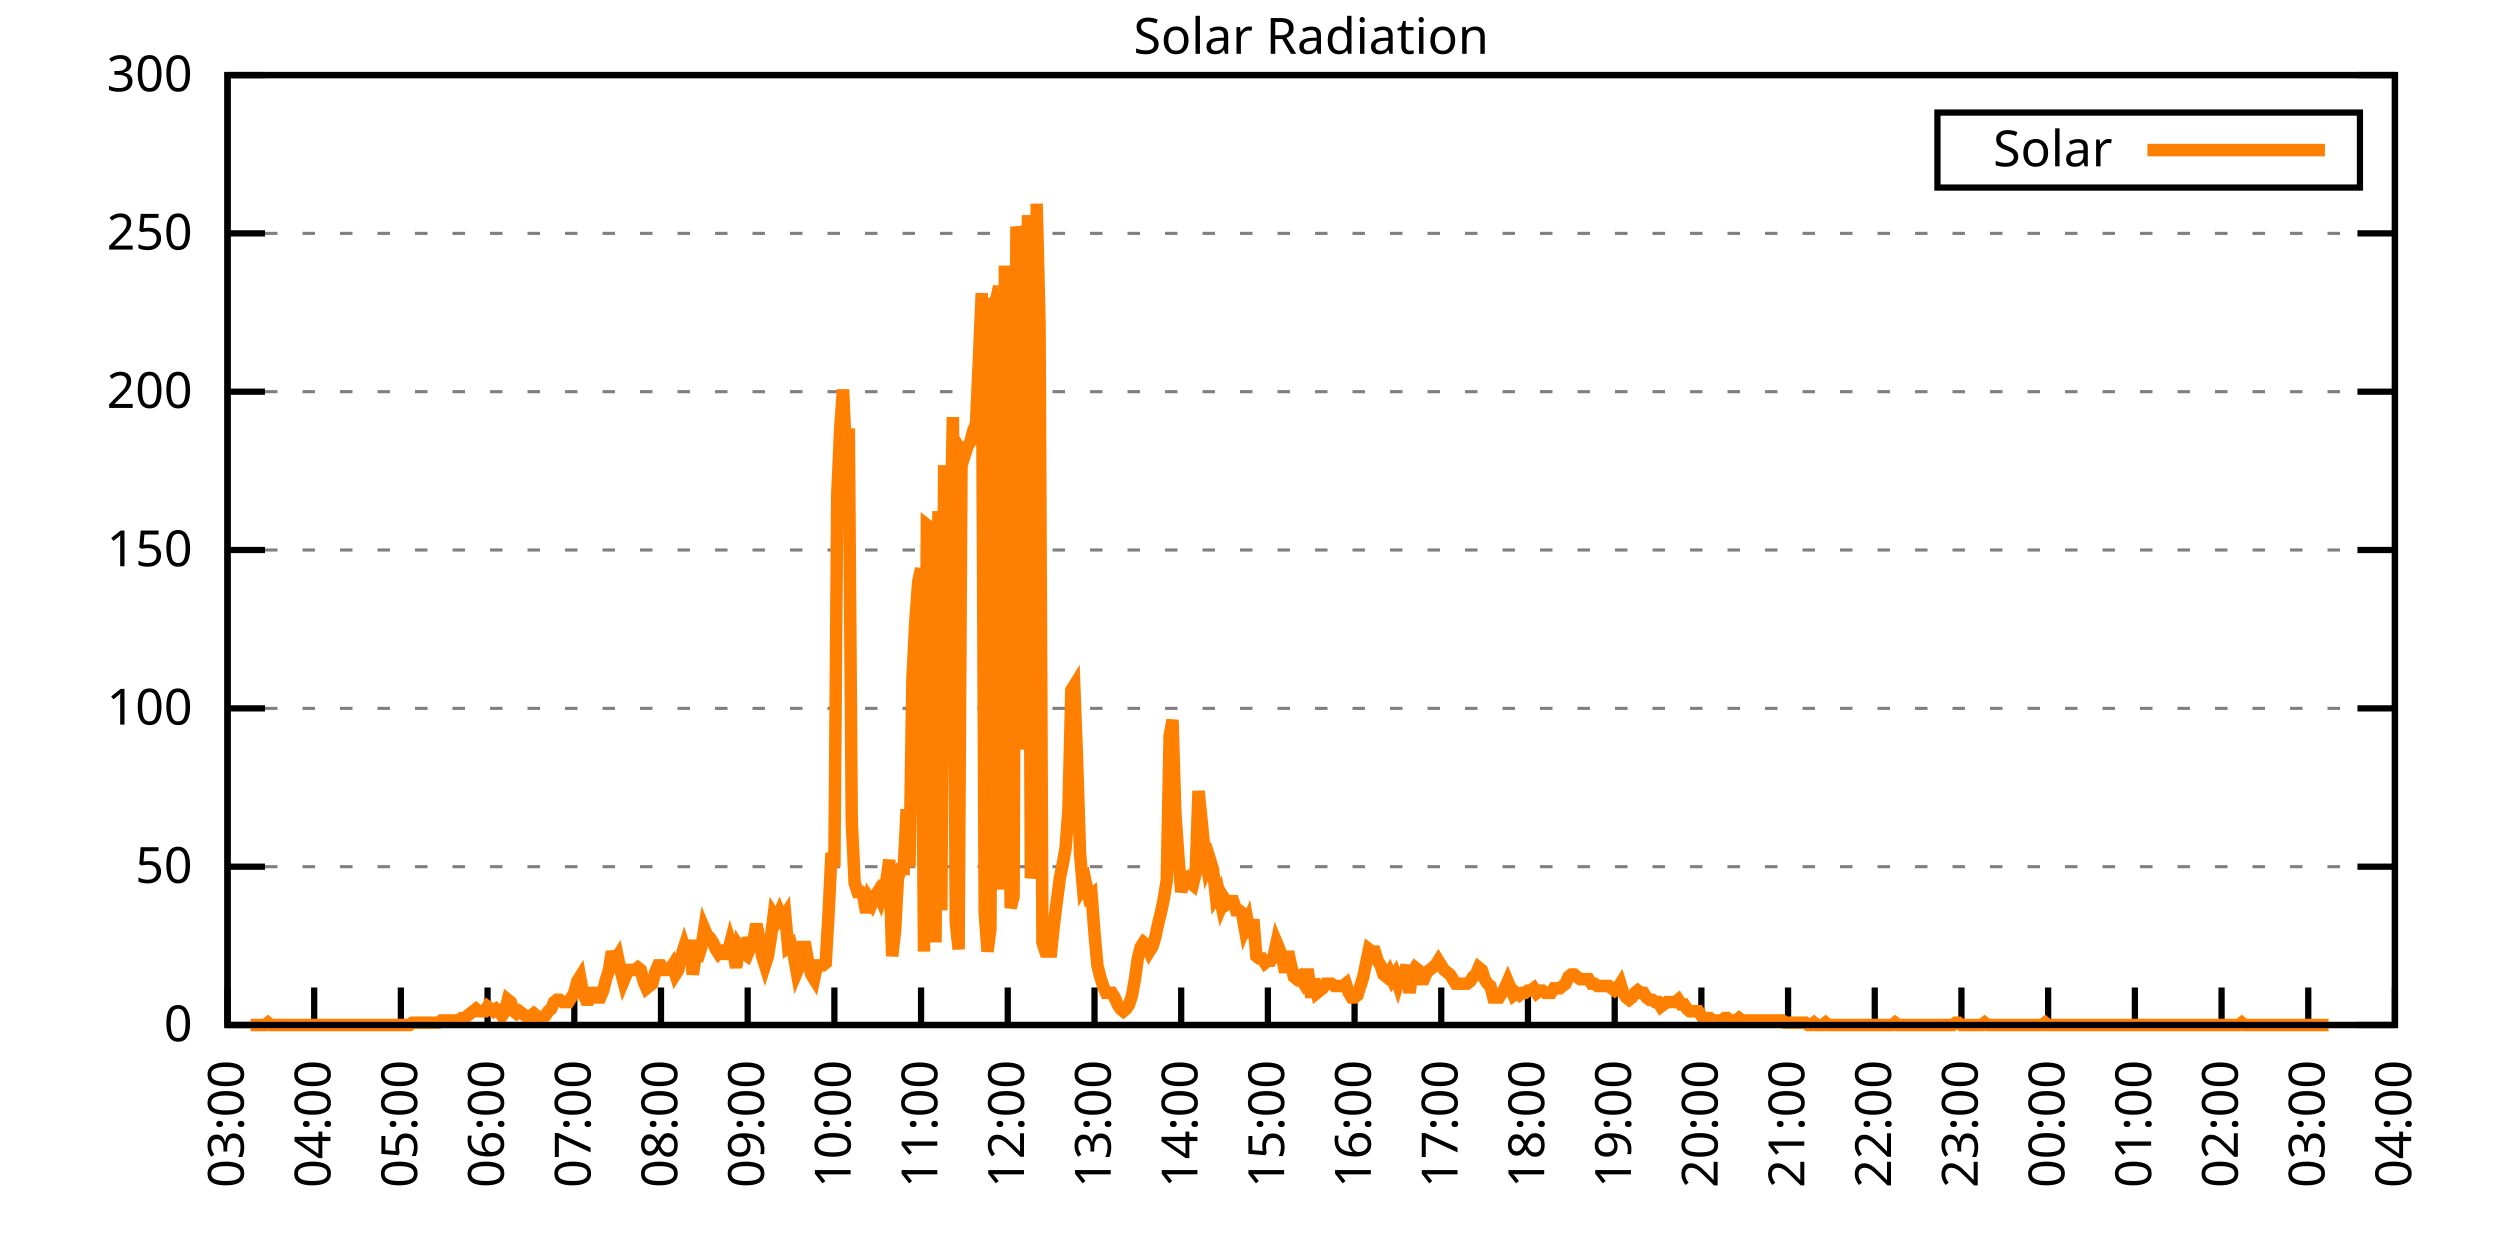
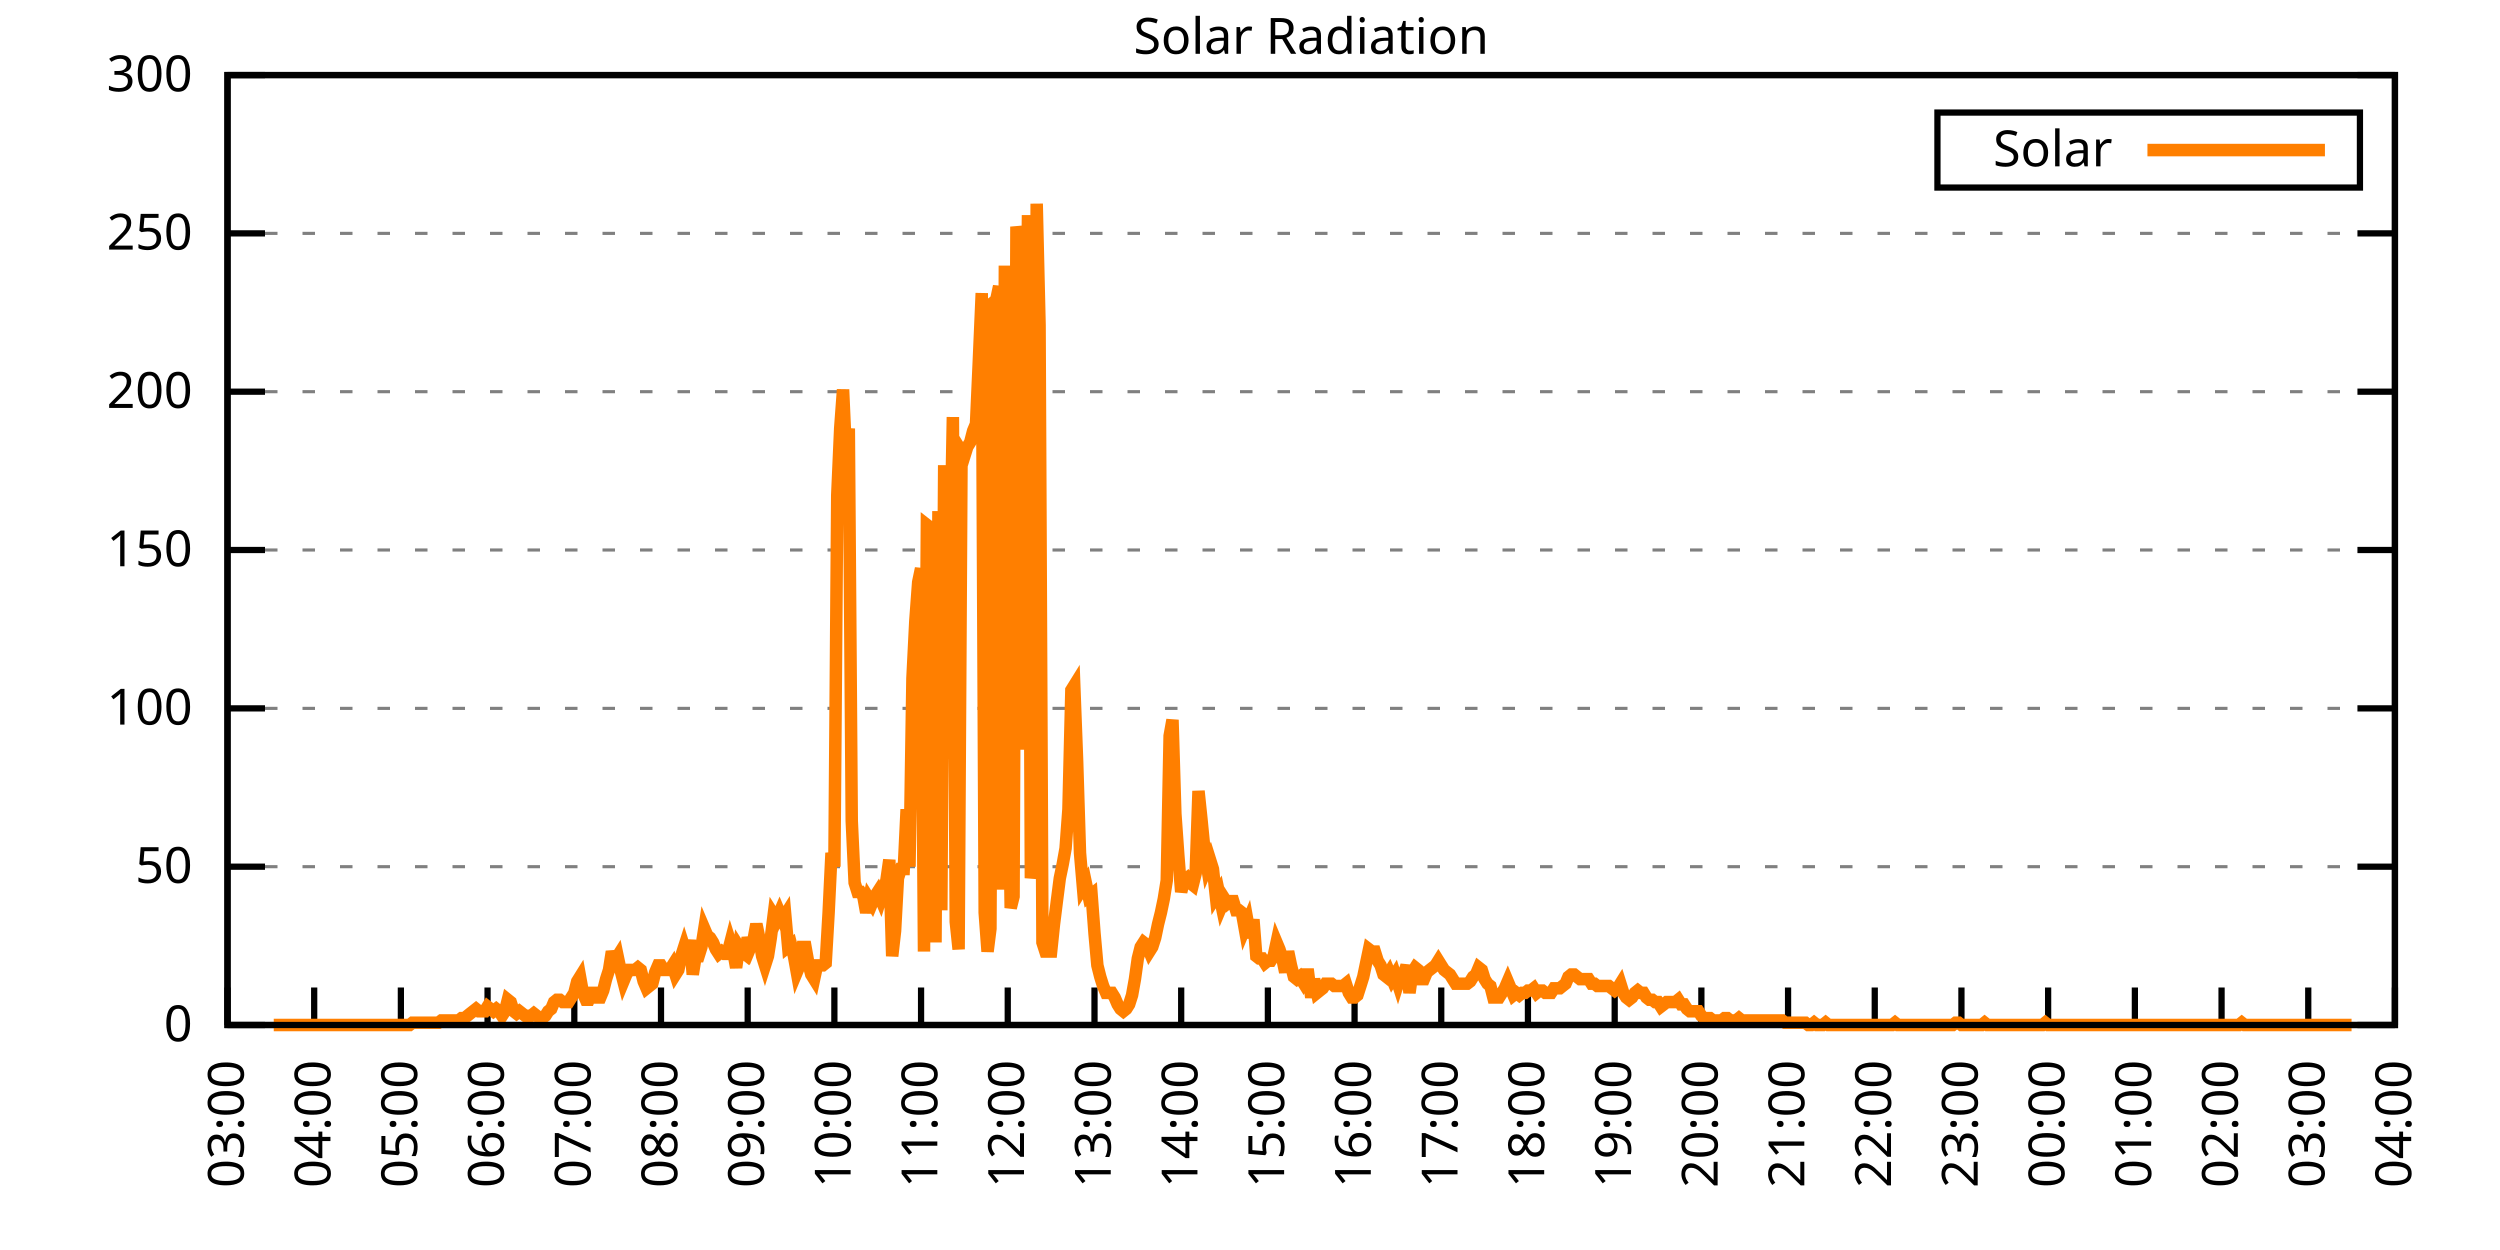
<svg xmlns="http://www.w3.org/2000/svg" xmlns:xlink="http://www.w3.org/1999/xlink" width="400" height="200" viewBox="0 0 400 200">
  <g id="gnuplot_canvas">
    <rect x="0" y="0" width="400" height="200" fill="none" />
    <defs>
      <circle id="gpDot" r="0.5" stroke-width="0.5" stroke="currentColor" />
      <path id="gpPt0" stroke-width="0.333" stroke="currentColor" d="M-1,0 h2 M0,-1 v2" />
      <path id="gpPt1" stroke-width="0.333" stroke="currentColor" d="M-1,-1 L1,1 M1,-1 L-1,1" />
      <path id="gpPt2" stroke-width="0.333" stroke="currentColor" d="M-1,0 L1,0 M0,-1 L0,1 M-1,-1 L1,1 M-1,1 L1,-1" />
      <rect id="gpPt3" stroke-width="0.333" stroke="currentColor" x="-1" y="-1" width="2" height="2" />
      <rect id="gpPt4" stroke-width="0.333" stroke="currentColor" fill="currentColor" x="-1" y="-1" width="2" height="2" />
      <circle id="gpPt5" stroke-width="0.333" stroke="currentColor" cx="0" cy="0" r="1" />
      <use xlink:href="#gpPt5" id="gpPt6" fill="currentColor" stroke="none" />
      <path id="gpPt7" stroke-width="0.333" stroke="currentColor" d="M0,-1.33 L-1.33,0.67 L1.33,0.67 z" />
      <use xlink:href="#gpPt7" id="gpPt8" fill="currentColor" stroke="none" />
      <use xlink:href="#gpPt7" id="gpPt9" stroke="currentColor" transform="rotate(180)" />
      <use xlink:href="#gpPt9" id="gpPt10" fill="currentColor" stroke="none" />
      <use xlink:href="#gpPt3" id="gpPt11" stroke="currentColor" transform="rotate(45)" />
      <use xlink:href="#gpPt11" id="gpPt12" fill="currentColor" stroke="none" />
      <path id="gpPt13" stroke-width="0.333" stroke="currentColor" d="M0,1.330 L1.265,0.411 L0.782,-1.067 L-0.782,-1.076 L-1.265,0.411 z" />
      <use xlink:href="#gpPt13" id="gpPt14" fill="currentColor" stroke="none" />
      <filter id="textbox" filterUnits="objectBoundingBox" x="0" y="0" height="1" width="1">
        <feFlood flood-color="white" flood-opacity="1" result="bgnd" />
        <feComposite in="SourceGraphic" in2="bgnd" operator="atop" />
      </filter>
      <filter id="greybox" filterUnits="objectBoundingBox" x="0" y="0" height="1" width="1">
        <feFlood flood-color="lightgrey" flood-opacity="1" result="grey" />
        <feComposite in="SourceGraphic" in2="grey" operator="atop" />
      </filter>
    </defs>
    <g fill="none" color="white" stroke="currentColor" stroke-width="1.00" stroke-linecap="butt" stroke-linejoin="miter">
</g>
    <g fill="none" color="black" stroke="currentColor" stroke-width="1.00" stroke-linecap="butt" stroke-linejoin="miter">
      <g stroke="none" shape-rendering="crispEdges">
        <polygon fill="rgb(255, 255, 255)" points="36.40,164.00 383.18,164.00 383.18,12.02 36.40,12.02 " />
      </g>
    </g>
    <g fill="none" color="black" stroke="currentColor" stroke-width="1.00" stroke-linecap="butt" stroke-linejoin="miter">
</g>
    <g fill="none" color="black" stroke="black" stroke-width="0.50" stroke-linecap="butt" stroke-linejoin="miter">
</g>
    <g fill="none" color="gray" stroke="currentColor" stroke-width="0.50" stroke-linecap="butt" stroke-linejoin="miter">
      <path stroke="gray" stroke-dasharray="2,4" class="gridline" d="M36.40,164.00 L383.19,164.00  " />
    </g>
    <g fill="none" color="gray" stroke="gray" stroke-width="1.00" stroke-linecap="butt" stroke-linejoin="miter">
</g>
    <g fill="none" color="black" stroke="currentColor" stroke-width="1.00" stroke-linecap="butt" stroke-linejoin="miter">
      <path stroke="black" d="M36.40,164.00 L42.40,164.00 M383.19,164.00 L377.19,164.00  " />
      <g transform="translate(30.80,166.60)" stroke="none" fill="black" font-family="Sans" font-size="8.00" text-anchor="end">
        <text>
          <tspan font-family="Sans"> 0</tspan>
        </text>
      </g>
    </g>
    <g fill="none" color="black" stroke="currentColor" stroke-width="1.00" stroke-linecap="butt" stroke-linejoin="miter">
</g>
    <g fill="none" color="black" stroke="black" stroke-width="0.50" stroke-linecap="butt" stroke-linejoin="miter">
</g>
    <g fill="none" color="gray" stroke="currentColor" stroke-width="0.50" stroke-linecap="butt" stroke-linejoin="miter">
      <path stroke="gray" stroke-dasharray="2,4" class="gridline" d="M36.40,138.67 L383.19,138.67  " />
    </g>
    <g fill="none" color="gray" stroke="gray" stroke-width="1.00" stroke-linecap="butt" stroke-linejoin="miter">
</g>
    <g fill="none" color="black" stroke="currentColor" stroke-width="1.00" stroke-linecap="butt" stroke-linejoin="miter">
      <path stroke="black" d="M36.40,138.67 L42.40,138.67 M383.19,138.67 L377.19,138.67  " />
      <g transform="translate(30.80,141.27)" stroke="none" fill="black" font-family="Sans" font-size="8.00" text-anchor="end">
        <text>
          <tspan font-family="Sans"> 50</tspan>
        </text>
      </g>
    </g>
    <g fill="none" color="black" stroke="currentColor" stroke-width="1.00" stroke-linecap="butt" stroke-linejoin="miter">
</g>
    <g fill="none" color="black" stroke="black" stroke-width="0.50" stroke-linecap="butt" stroke-linejoin="miter">
</g>
    <g fill="none" color="gray" stroke="currentColor" stroke-width="0.50" stroke-linecap="butt" stroke-linejoin="miter">
      <path stroke="gray" stroke-dasharray="2,4" class="gridline" d="M36.40,113.34 L383.19,113.34  " />
    </g>
    <g fill="none" color="gray" stroke="gray" stroke-width="1.00" stroke-linecap="butt" stroke-linejoin="miter">
</g>
    <g fill="none" color="black" stroke="currentColor" stroke-width="1.00" stroke-linecap="butt" stroke-linejoin="miter">
      <path stroke="black" d="M36.40,113.34 L42.40,113.34 M383.19,113.34 L377.19,113.34  " />
      <g transform="translate(30.80,115.94)" stroke="none" fill="black" font-family="Sans" font-size="8.00" text-anchor="end">
        <text>
          <tspan font-family="Sans"> 100</tspan>
        </text>
      </g>
    </g>
    <g fill="none" color="black" stroke="currentColor" stroke-width="1.00" stroke-linecap="butt" stroke-linejoin="miter">
</g>
    <g fill="none" color="black" stroke="black" stroke-width="0.50" stroke-linecap="butt" stroke-linejoin="miter">
</g>
    <g fill="none" color="gray" stroke="currentColor" stroke-width="0.50" stroke-linecap="butt" stroke-linejoin="miter">
      <path stroke="gray" stroke-dasharray="2,4" class="gridline" d="M36.40,88.00 L383.19,88.00  " />
    </g>
    <g fill="none" color="gray" stroke="gray" stroke-width="1.00" stroke-linecap="butt" stroke-linejoin="miter">
</g>
    <g fill="none" color="black" stroke="currentColor" stroke-width="1.00" stroke-linecap="butt" stroke-linejoin="miter">
      <path stroke="black" d="M36.40,88.00 L42.40,88.00 M383.19,88.00 L377.19,88.00  " />
      <g transform="translate(30.80,90.60)" stroke="none" fill="black" font-family="Sans" font-size="8.00" text-anchor="end">
        <text>
          <tspan font-family="Sans"> 150</tspan>
        </text>
      </g>
    </g>
    <g fill="none" color="black" stroke="currentColor" stroke-width="1.00" stroke-linecap="butt" stroke-linejoin="miter">
</g>
    <g fill="none" color="black" stroke="black" stroke-width="0.50" stroke-linecap="butt" stroke-linejoin="miter">
</g>
    <g fill="none" color="gray" stroke="currentColor" stroke-width="0.50" stroke-linecap="butt" stroke-linejoin="miter">
      <path stroke="gray" stroke-dasharray="2,4" class="gridline" d="M36.40,62.67 L383.19,62.67  " />
    </g>
    <g fill="none" color="gray" stroke="gray" stroke-width="1.00" stroke-linecap="butt" stroke-linejoin="miter">
</g>
    <g fill="none" color="black" stroke="currentColor" stroke-width="1.00" stroke-linecap="butt" stroke-linejoin="miter">
      <path stroke="black" d="M36.40,62.67 L42.40,62.67 M383.19,62.67 L377.19,62.67  " />
      <g transform="translate(30.80,65.27)" stroke="none" fill="black" font-family="Sans" font-size="8.00" text-anchor="end">
        <text>
          <tspan font-family="Sans"> 200</tspan>
        </text>
      </g>
    </g>
    <g fill="none" color="black" stroke="currentColor" stroke-width="1.00" stroke-linecap="butt" stroke-linejoin="miter">
</g>
    <g fill="none" color="black" stroke="black" stroke-width="0.50" stroke-linecap="butt" stroke-linejoin="miter">
</g>
    <g fill="none" color="gray" stroke="currentColor" stroke-width="0.50" stroke-linecap="butt" stroke-linejoin="miter">
      <path stroke="gray" stroke-dasharray="2,4" class="gridline" d="M36.40,37.34 L383.19,37.34  " />
    </g>
    <g fill="none" color="gray" stroke="gray" stroke-width="1.00" stroke-linecap="butt" stroke-linejoin="miter">
</g>
    <g fill="none" color="black" stroke="currentColor" stroke-width="1.00" stroke-linecap="butt" stroke-linejoin="miter">
      <path stroke="black" d="M36.40,37.34 L42.40,37.34 M383.19,37.34 L377.19,37.34  " />
      <g transform="translate(30.80,39.94)" stroke="none" fill="black" font-family="Sans" font-size="8.00" text-anchor="end">
        <text>
          <tspan font-family="Sans"> 250</tspan>
        </text>
      </g>
    </g>
    <g fill="none" color="black" stroke="currentColor" stroke-width="1.00" stroke-linecap="butt" stroke-linejoin="miter">
</g>
    <g fill="none" color="black" stroke="black" stroke-width="0.50" stroke-linecap="butt" stroke-linejoin="miter">
</g>
    <g fill="none" color="gray" stroke="currentColor" stroke-width="0.50" stroke-linecap="butt" stroke-linejoin="miter">
      <path stroke="gray" stroke-dasharray="2,4" class="gridline" d="M36.40,12.01 L383.19,12.01  " />
    </g>
    <g fill="none" color="gray" stroke="gray" stroke-width="1.00" stroke-linecap="butt" stroke-linejoin="miter">
</g>
    <g fill="none" color="black" stroke="currentColor" stroke-width="1.00" stroke-linecap="butt" stroke-linejoin="miter">
      <path stroke="black" d="M36.40,12.01 L42.40,12.01 M383.19,12.01 L377.19,12.01  " />
      <g transform="translate(30.80,14.61)" stroke="none" fill="black" font-family="Sans" font-size="8.00" text-anchor="end">
        <text>
          <tspan font-family="Sans"> 300</tspan>
        </text>
      </g>
    </g>
    <g fill="none" color="black" stroke="currentColor" stroke-width="1.00" stroke-linecap="butt" stroke-linejoin="miter">
      <path stroke="black" d="M36.40,164.00 L36.40,158.00  " />
      <g transform="translate(39.00,169.60) rotate(270.00)" stroke="none" fill="black" font-family="Sans" font-size="8.00" text-anchor="end">
        <text>
          <tspan font-family="Sans">03:00</tspan>
        </text>
      </g>
    </g>
    <g fill="none" color="black" stroke="currentColor" stroke-width="1.00" stroke-linecap="butt" stroke-linejoin="miter">
      <path stroke="black" d="M50.27,164.00 L50.27,158.00  " />
      <g transform="translate(52.87,169.60) rotate(270.00)" stroke="none" fill="black" font-family="Sans" font-size="8.00" text-anchor="end">
        <text>
          <tspan font-family="Sans">04:00</tspan>
        </text>
      </g>
    </g>
    <g fill="none" color="black" stroke="currentColor" stroke-width="1.00" stroke-linecap="butt" stroke-linejoin="miter">
      <path stroke="black" d="M64.14,164.00 L64.14,158.00  " />
      <g transform="translate(66.74,169.60) rotate(270.00)" stroke="none" fill="black" font-family="Sans" font-size="8.00" text-anchor="end">
        <text>
          <tspan font-family="Sans">05:00</tspan>
        </text>
      </g>
    </g>
    <g fill="none" color="black" stroke="currentColor" stroke-width="1.00" stroke-linecap="butt" stroke-linejoin="miter">
      <path stroke="black" d="M78.01,164.00 L78.01,158.00  " />
      <g transform="translate(80.61,169.60) rotate(270.00)" stroke="none" fill="black" font-family="Sans" font-size="8.00" text-anchor="end">
        <text>
          <tspan font-family="Sans">06:00</tspan>
        </text>
      </g>
    </g>
    <g fill="none" color="black" stroke="currentColor" stroke-width="1.00" stroke-linecap="butt" stroke-linejoin="miter">
      <path stroke="black" d="M91.89,164.00 L91.89,158.00  " />
      <g transform="translate(94.49,169.60) rotate(270.00)" stroke="none" fill="black" font-family="Sans" font-size="8.00" text-anchor="end">
        <text>
          <tspan font-family="Sans">07:00</tspan>
        </text>
      </g>
    </g>
    <g fill="none" color="black" stroke="currentColor" stroke-width="1.00" stroke-linecap="butt" stroke-linejoin="miter">
      <path stroke="black" d="M105.76,164.00 L105.76,158.00  " />
      <g transform="translate(108.36,169.60) rotate(270.00)" stroke="none" fill="black" font-family="Sans" font-size="8.00" text-anchor="end">
        <text>
          <tspan font-family="Sans">08:00</tspan>
        </text>
      </g>
    </g>
    <g fill="none" color="black" stroke="currentColor" stroke-width="1.00" stroke-linecap="butt" stroke-linejoin="miter">
      <path stroke="black" d="M119.63,164.00 L119.63,158.00  " />
      <g transform="translate(122.23,169.60) rotate(270.00)" stroke="none" fill="black" font-family="Sans" font-size="8.00" text-anchor="end">
        <text>
          <tspan font-family="Sans">09:00</tspan>
        </text>
      </g>
    </g>
    <g fill="none" color="black" stroke="currentColor" stroke-width="1.00" stroke-linecap="butt" stroke-linejoin="miter">
      <path stroke="black" d="M133.50,164.00 L133.50,158.00  " />
      <g transform="translate(136.10,169.60) rotate(270.00)" stroke="none" fill="black" font-family="Sans" font-size="8.00" text-anchor="end">
        <text>
          <tspan font-family="Sans">10:00</tspan>
        </text>
      </g>
    </g>
    <g fill="none" color="black" stroke="currentColor" stroke-width="1.00" stroke-linecap="butt" stroke-linejoin="miter">
      <path stroke="black" d="M147.37,164.00 L147.37,158.00  " />
      <g transform="translate(149.97,169.60) rotate(270.00)" stroke="none" fill="black" font-family="Sans" font-size="8.00" text-anchor="end">
        <text>
          <tspan font-family="Sans">11:00</tspan>
        </text>
      </g>
    </g>
    <g fill="none" color="black" stroke="currentColor" stroke-width="1.00" stroke-linecap="butt" stroke-linejoin="miter">
      <path stroke="black" d="M161.24,164.00 L161.24,158.00  " />
      <g transform="translate(163.84,169.60) rotate(270.00)" stroke="none" fill="black" font-family="Sans" font-size="8.00" text-anchor="end">
        <text>
          <tspan font-family="Sans">12:00</tspan>
        </text>
      </g>
    </g>
    <g fill="none" color="black" stroke="currentColor" stroke-width="1.00" stroke-linecap="butt" stroke-linejoin="miter">
      <path stroke="black" d="M175.12,164.00 L175.12,158.00  " />
      <g transform="translate(177.72,169.60) rotate(270.00)" stroke="none" fill="black" font-family="Sans" font-size="8.00" text-anchor="end">
        <text>
          <tspan font-family="Sans">13:00</tspan>
        </text>
      </g>
    </g>
    <g fill="none" color="black" stroke="currentColor" stroke-width="1.00" stroke-linecap="butt" stroke-linejoin="miter">
      <path stroke="black" d="M188.99,164.00 L188.99,158.00  " />
      <g transform="translate(191.59,169.60) rotate(270.00)" stroke="none" fill="black" font-family="Sans" font-size="8.00" text-anchor="end">
        <text>
          <tspan font-family="Sans">14:00</tspan>
        </text>
      </g>
    </g>
    <g fill="none" color="black" stroke="currentColor" stroke-width="1.00" stroke-linecap="butt" stroke-linejoin="miter">
      <path stroke="black" d="M202.86,164.00 L202.86,158.00  " />
      <g transform="translate(205.46,169.60) rotate(270.00)" stroke="none" fill="black" font-family="Sans" font-size="8.00" text-anchor="end">
        <text>
          <tspan font-family="Sans">15:00</tspan>
        </text>
      </g>
    </g>
    <g fill="none" color="black" stroke="currentColor" stroke-width="1.00" stroke-linecap="butt" stroke-linejoin="miter">
      <path stroke="black" d="M216.73,164.00 L216.73,158.00  " />
      <g transform="translate(219.33,169.60) rotate(270.00)" stroke="none" fill="black" font-family="Sans" font-size="8.00" text-anchor="end">
        <text>
          <tspan font-family="Sans">16:00</tspan>
        </text>
      </g>
    </g>
    <g fill="none" color="black" stroke="currentColor" stroke-width="1.00" stroke-linecap="butt" stroke-linejoin="miter">
      <path stroke="black" d="M230.60,164.00 L230.60,158.00  " />
      <g transform="translate(233.20,169.60) rotate(270.00)" stroke="none" fill="black" font-family="Sans" font-size="8.00" text-anchor="end">
        <text>
          <tspan font-family="Sans">17:00</tspan>
        </text>
      </g>
    </g>
    <g fill="none" color="black" stroke="currentColor" stroke-width="1.00" stroke-linecap="butt" stroke-linejoin="miter">
      <path stroke="black" d="M244.47,164.00 L244.47,158.00  " />
      <g transform="translate(247.07,169.60) rotate(270.00)" stroke="none" fill="black" font-family="Sans" font-size="8.00" text-anchor="end">
        <text>
          <tspan font-family="Sans">18:00</tspan>
        </text>
      </g>
    </g>
    <g fill="none" color="black" stroke="currentColor" stroke-width="1.00" stroke-linecap="butt" stroke-linejoin="miter">
      <path stroke="black" d="M258.35,164.00 L258.35,158.00  " />
      <g transform="translate(260.95,169.60) rotate(270.00)" stroke="none" fill="black" font-family="Sans" font-size="8.00" text-anchor="end">
        <text>
          <tspan font-family="Sans">19:00</tspan>
        </text>
      </g>
    </g>
    <g fill="none" color="black" stroke="currentColor" stroke-width="1.00" stroke-linecap="butt" stroke-linejoin="miter">
      <path stroke="black" d="M272.22,164.00 L272.22,158.00  " />
      <g transform="translate(274.82,169.60) rotate(270.00)" stroke="none" fill="black" font-family="Sans" font-size="8.00" text-anchor="end">
        <text>
          <tspan font-family="Sans">20:00</tspan>
        </text>
      </g>
    </g>
    <g fill="none" color="black" stroke="currentColor" stroke-width="1.00" stroke-linecap="butt" stroke-linejoin="miter">
      <path stroke="black" d="M286.09,164.00 L286.09,158.00  " />
      <g transform="translate(288.69,169.60) rotate(270.00)" stroke="none" fill="black" font-family="Sans" font-size="8.00" text-anchor="end">
        <text>
          <tspan font-family="Sans">21:00</tspan>
        </text>
      </g>
    </g>
    <g fill="none" color="black" stroke="currentColor" stroke-width="1.00" stroke-linecap="butt" stroke-linejoin="miter">
      <path stroke="black" d="M299.96,164.00 L299.96,158.00  " />
      <g transform="translate(302.56,169.60) rotate(270.00)" stroke="none" fill="black" font-family="Sans" font-size="8.00" text-anchor="end">
        <text>
          <tspan font-family="Sans">22:00</tspan>
        </text>
      </g>
    </g>
    <g fill="none" color="black" stroke="currentColor" stroke-width="1.00" stroke-linecap="butt" stroke-linejoin="miter">
      <path stroke="black" d="M313.83,164.00 L313.83,158.00  " />
      <g transform="translate(316.43,169.60) rotate(270.00)" stroke="none" fill="black" font-family="Sans" font-size="8.00" text-anchor="end">
        <text>
          <tspan font-family="Sans">23:00</tspan>
        </text>
      </g>
    </g>
    <g fill="none" color="black" stroke="currentColor" stroke-width="1.00" stroke-linecap="butt" stroke-linejoin="miter">
      <path stroke="black" d="M327.70,164.00 L327.70,158.00  " />
      <g transform="translate(330.30,169.60) rotate(270.00)" stroke="none" fill="black" font-family="Sans" font-size="8.00" text-anchor="end">
        <text>
          <tspan font-family="Sans">00:00</tspan>
        </text>
      </g>
    </g>
    <g fill="none" color="black" stroke="currentColor" stroke-width="1.00" stroke-linecap="butt" stroke-linejoin="miter">
      <path stroke="black" d="M341.58,164.00 L341.58,158.00  " />
      <g transform="translate(344.18,169.60) rotate(270.00)" stroke="none" fill="black" font-family="Sans" font-size="8.00" text-anchor="end">
        <text>
          <tspan font-family="Sans">01:00</tspan>
        </text>
      </g>
    </g>
    <g fill="none" color="black" stroke="currentColor" stroke-width="1.00" stroke-linecap="butt" stroke-linejoin="miter">
      <path stroke="black" d="M355.45,164.00 L355.45,158.00  " />
      <g transform="translate(358.05,169.60) rotate(270.00)" stroke="none" fill="black" font-family="Sans" font-size="8.00" text-anchor="end">
        <text>
          <tspan font-family="Sans">02:00</tspan>
        </text>
      </g>
    </g>
    <g fill="none" color="black" stroke="currentColor" stroke-width="1.00" stroke-linecap="butt" stroke-linejoin="miter">
      <path stroke="black" d="M369.32,164.00 L369.32,158.00  " />
      <g transform="translate(371.92,169.60) rotate(270.00)" stroke="none" fill="black" font-family="Sans" font-size="8.00" text-anchor="end">
        <text>
          <tspan font-family="Sans">03:00</tspan>
        </text>
      </g>
    </g>
    <g fill="none" color="black" stroke="currentColor" stroke-width="1.00" stroke-linecap="butt" stroke-linejoin="miter">
      <path stroke="black" d="M383.19,164.00 L383.19,158.00  " />
      <g transform="translate(385.79,169.60) rotate(270.00)" stroke="none" fill="black" font-family="Sans" font-size="8.00" text-anchor="end">
        <text>
          <tspan font-family="Sans">04:00</tspan>
        </text>
      </g>
    </g>
    <g fill="none" color="black" stroke="currentColor" stroke-width="1.00" stroke-linecap="butt" stroke-linejoin="miter">
</g>
    <g fill="none" color="black" stroke="currentColor" stroke-width="1.00" stroke-linecap="butt" stroke-linejoin="miter">
      <path stroke="black" d="M36.40,12.01 L36.40,164.00 L383.19,164.00 L383.19,12.01 L36.40,12.01 Z  " />
    </g>
    <g fill="none" color="black" stroke="currentColor" stroke-width="1.00" stroke-linecap="butt" stroke-linejoin="miter">
</g>
    <g fill="none" color="black" stroke="currentColor" stroke-width="1.00" stroke-linecap="butt" stroke-linejoin="miter">
      <path stroke="black" d="M309.99,30.01 L309.99,18.01 L377.59,18.01 L377.59,30.01 L309.99,30.01 Z  " />
    </g>
    <g id="Solar_Radiation_plot_1">
      <g fill="none" color="white" stroke="black" stroke-width="2.00" stroke-linecap="butt" stroke-linejoin="miter">
</g>
      <g fill="none" color="black" stroke="currentColor" stroke-width="2.00" stroke-linecap="butt" stroke-linejoin="miter">
        <g transform="translate(337.99,26.61)" stroke="none" fill="black" font-family="Sans" font-size="8.00" text-anchor="end">
          <text>
            <tspan font-family="Sans">Solar</tspan>
          </text>
        </g>
      </g>
      <g fill="none" color="black" stroke="currentColor" stroke-width="2.00" stroke-linecap="butt" stroke-linejoin="miter">
-         <path stroke="rgb(255, 127,   0)" d="M343.59,24.01 L371.99,24.01 M40.10,164.00 L40.56,164.00 L41.02,164.00 L41.49,164.00 L41.95,164.00 L42.41,164.00   L42.87,163.63 L43.34,164.00 L43.80,164.00 L44.26,164.00 L44.72,164.00 L45.19,164.00 L45.65,164.00 L46.11,164.00   L46.57,164.00 L47.03,164.00 L47.50,164.00 L47.96,164.00 L48.42,164.00 L48.88,164.00 L49.35,164.00 L49.81,164.00   L50.27,164.00 L50.73,164.00 L51.20,164.00 L51.66,164.00 L52.12,164.00 L52.58,164.00 L53.05,164.00 L53.51,164.00   L53.97,164.00 L54.43,164.00 L54.90,164.00 L55.36,164.00 L55.82,164.00 L56.28,164.00 L56.75,164.00 L57.21,164.00   L57.67,164.00 L58.13,164.00 L58.59,164.00 L59.06,164.00 L59.52,164.00 L59.98,164.00 L60.44,164.00 L60.91,164.00   L61.37,164.00 L61.83,164.00 L62.29,164.00 L62.76,164.00 L63.22,164.00 L63.68,164.00 L64.14,164.00 L64.61,164.00   L65.07,164.00 L65.53,164.00 L65.99,163.63 L66.46,163.63 L66.92,163.63 L67.38,163.63 L67.84,163.63 L68.30,163.63   L68.77,163.63 L69.23,163.63 L69.69,163.63 L70.15,163.63 L70.62,163.27 L71.08,163.27 L71.54,163.27 L72.00,163.27   L72.47,163.27 L72.93,163.27 L73.39,163.27 L73.85,162.90 L74.32,162.90 L74.78,162.53 L75.24,162.16 L75.70,161.80   L76.17,161.43 L76.63,161.80 L77.09,161.80 L77.55,161.80 L78.01,161.06 L78.48,161.43 L78.94,161.80 L79.40,161.43   L79.86,161.80 L80.33,162.53 L80.79,161.80 L81.25,159.96 L81.71,160.33 L82.18,161.80 L82.64,162.16 L83.10,161.80   L83.56,162.16 L84.03,162.53 L84.49,162.53 L84.95,162.53 L85.41,162.16 L85.88,162.53 L86.34,162.90 L86.80,162.90   L87.26,162.53 L87.72,161.80 L88.19,161.43 L88.65,160.33 L89.11,159.96 L89.57,159.96 L90.04,160.33 L90.50,160.33   L90.96,160.33 L91.42,159.60 L91.89,158.86 L92.35,157.03 L92.81,156.29 L93.27,158.86 L93.74,159.96 L94.20,159.96   L94.66,158.86 L95.12,158.86 L95.59,159.60 L96.05,159.60 L96.51,158.49 L96.97,156.66 L97.44,155.19 L97.90,152.25   L98.36,153.72 L98.82,152.99 L99.28,155.19 L99.75,157.03 L100.21,155.92 L100.67,155.19 L101.13,155.19 L101.60,155.19   L102.06,154.82 L102.52,155.19 L102.98,157.03 L103.45,158.13 L103.91,157.76 L104.37,157.39 L104.83,155.56 L105.30,154.46   L105.76,154.46 L106.22,155.19 L106.68,155.19 L107.15,155.19 L107.61,154.46 L108.07,155.92 L108.53,155.19 L108.99,152.99   L109.46,151.52 L109.92,152.99 L110.38,150.42 L110.84,155.92 L111.31,152.99 L111.77,152.99 L112.23,151.52 L112.69,148.58   L113.16,149.68 L113.62,150.05 L114.08,150.79 L114.54,151.89 L115.01,152.62 L115.47,152.25 L115.93,152.62 L116.39,152.62   L116.86,150.79 L117.32,152.25 L117.78,154.82 L118.24,151.52 L118.70,152.25 L119.17,152.62 L119.63,150.05 L120.09,151.52   L120.55,150.42 L121.02,147.85 L121.48,150.05 L121.94,152.99 L122.40,154.46 L122.87,152.99 L123.33,150.05 L123.79,146.38   L124.25,147.11 L124.72,146.01 L125.18,147.11 L125.64,146.38 L126.10,151.52 L126.57,151.15 L127.03,152.99 L127.49,155.56   L127.95,154.46 L128.41,151.52 L128.88,151.52 L129.34,154.09 L129.80,155.92 L130.26,156.66 L130.73,154.46 L131.19,154.46   L131.65,154.46 L132.11,154.09 L132.58,146.01 L133.04,136.47 L133.50,138.67 L133.96,79.21 L134.43,68.56 L134.89,62.32   L135.35,72.60 L135.81,68.56 L136.28,131.33 L136.74,141.24 L137.20,142.71 L137.66,142.71 L138.13,143.44 L138.59,146.01   L139.05,143.81 L139.51,144.55 L139.97,143.44 L140.44,142.71 L140.90,143.81 L141.36,142.34 L141.82,140.87 L142.29,137.57   L142.75,152.99 L143.21,148.95 L143.67,140.51 L144.14,139.04 L144.60,139.04 L145.06,129.49 L145.52,138.67 L145.99,108.57   L146.45,99.39 L146.91,93.15 L147.37,90.95 L147.84,152.25 L148.30,83.98 L148.76,84.34 L149.22,84.71 L149.68,150.79   L150.15,81.78 L150.61,145.65 L151.07,74.43 L151.53,121.42 L152.00,91.32 L152.46,66.73 L152.92,147.48 L153.38,151.89   L153.85,72.23 L154.31,72.97 L154.77,71.50 L155.23,70.76 L155.70,68.93 L156.16,67.83 L156.62,57.55 L157.08,46.90   L157.55,146.01 L158.01,152.25 L158.47,148.58 L158.93,48.37 L159.39,48.00 L159.86,45.80 L160.32,142.34 L160.78,42.50   L161.24,113.34 L161.71,145.28 L162.17,143.44 L162.63,36.26 L163.09,38.83 L163.56,119.95 L164.02,75.17 L164.48,34.42   L164.94,140.51 L165.41,137.57 L165.87,32.59 L166.33,52.04 L166.79,150.79 L167.26,152.25 L167.72,152.25 L168.18,152.25   L168.64,147.85 L169.10,144.18 L169.57,140.51 L170.03,138.30 L170.49,135.74 L170.95,129.49 L171.42,110.41 L171.88,109.67   L172.34,121.79 L172.80,136.47 L173.27,141.98 L173.73,141.24 L174.19,143.44 L174.65,143.08 L175.12,149.32 L175.58,154.46   L176.04,156.29 L176.50,157.76 L176.97,158.86 L177.43,158.86 L177.89,158.86 L178.35,159.60 L178.82,160.70 L179.28,161.43   L179.74,161.80 L180.20,161.43 L180.66,160.70 L181.13,159.23 L181.59,156.66 L182.05,153.35 L182.51,151.52 L182.98,150.79   L183.44,151.15 L183.90,152.25 L184.36,151.52 L184.83,150.05 L185.29,147.85 L185.75,146.01 L186.21,143.81 L186.68,140.87   L187.14,117.75 L187.60,115.18 L188.06,130.23 L188.53,136.84 L188.99,142.71 L189.45,140.87 L189.91,140.51 L190.37,141.24   L190.84,141.61 L191.30,139.77 L191.76,126.56 L192.22,130.96 L192.69,135.74 L193.15,138.67 L193.61,137.57 L194.07,139.04   L194.54,143.44 L195.00,142.71 L195.46,144.91 L195.92,143.81 L196.39,144.55 L196.85,144.18 L197.31,144.18 L197.77,145.65   L198.24,145.65 L198.70,146.01 L199.16,148.58 L199.62,147.48 L200.08,150.05 L200.55,147.11 L201.01,152.99 L201.47,153.35   L201.93,153.35 L202.40,154.09 L202.86,153.72 L203.32,153.72 L203.78,152.99 L204.25,150.79 L204.71,151.89 L205.17,153.35   L205.63,155.56 L206.10,152.25 L206.56,154.46 L207.02,156.29 L207.48,156.66 L207.95,156.29 L208.41,157.03 L208.87,155.92   L209.33,155.92 L209.80,159.60 L210.26,156.66 L210.72,158.86 L211.18,158.49 L211.64,158.13 L212.11,157.39 L212.57,157.39   L213.03,157.39 L213.49,157.76 L213.96,157.76 L214.42,157.76 L214.88,157.76 L215.34,157.39 L215.81,158.86 L216.27,159.60   L216.73,159.60 L217.19,159.23 L217.66,157.76 L218.12,156.29 L218.58,154.09 L219.04,151.89 L219.51,152.25 L219.97,152.25   L220.43,153.72 L220.89,154.46 L221.35,155.92 L221.82,156.29 L222.28,155.56 L222.74,156.66 L223.20,155.92 L223.67,157.39   L224.13,155.92 L224.59,155.92 L225.05,154.46 L225.52,158.86 L225.98,155.56 L226.44,154.82 L226.90,155.19 L227.37,156.66   L227.83,156.66 L228.29,155.56 L228.75,155.19 L229.22,154.82 L229.68,154.46 L230.14,153.72 L230.60,154.46 L231.06,155.19   L231.53,155.56 L231.99,155.92 L232.45,156.66 L232.91,157.39 L233.38,157.39 L233.84,157.39 L234.30,157.39 L234.76,157.39   L235.23,157.03 L235.69,156.29 L236.15,155.92 L236.61,154.82 L237.08,155.19 L237.54,156.66 L238.00,157.39 L238.46,157.76   L238.93,159.60 L239.39,159.60 L239.85,159.60 L240.31,158.86 L240.77,158.13 L241.24,157.03 L241.70,158.13 L242.16,159.23   L242.62,158.86 L243.09,159.23 L243.55,158.86 L244.01,158.86 L244.47,158.49 L244.94,158.49 L245.40,158.13 L245.86,158.86   L246.32,158.49 L246.79,158.49 L247.25,158.86 L247.71,158.86 L248.17,158.86 L248.64,158.13 L249.10,158.13 L249.56,158.13   L250.02,157.76 L250.49,157.39 L250.95,156.29 L251.41,155.92 L251.87,155.92 L252.33,156.29 L252.80,156.66 L253.26,156.66   L253.72,156.66 L254.18,156.66 L254.65,157.39 L255.11,157.39 L255.57,157.76 L256.03,157.76 L256.50,157.76 L256.96,157.76   L257.42,157.76 L257.88,158.13 L258.35,158.49 L258.81,158.13 L259.27,157.39 L259.73,158.86 L260.20,159.60 L260.66,159.96   L261.12,159.60 L261.58,158.86 L262.04,158.49 L262.51,158.86 L262.97,158.86 L263.43,159.60 L263.89,159.96 L264.36,159.96   L264.82,160.33 L265.28,160.33 L265.74,161.06 L266.21,160.70 L266.67,160.33 L267.13,160.33 L267.59,160.33 L268.06,160.33   L268.52,159.96 L268.98,160.70 L269.44,160.70 L269.91,161.43 L270.37,161.80 L270.83,161.80 L271.29,161.80 L271.75,161.80   L272.22,162.53 L272.68,162.90 L273.14,162.90 L273.60,162.90 L274.07,163.27 L274.53,163.27 L274.99,163.27 L275.45,163.27   L275.92,162.90 L276.38,162.90 L276.84,163.27 L277.30,163.27 L277.77,163.27 L278.23,162.90 L278.69,163.27 L279.15,163.27   L279.62,163.27 L280.08,163.27 L280.54,163.27 L281.00,163.27 L281.46,163.27 L281.93,163.27 L282.39,163.27 L282.85,163.27   L283.31,163.27 L283.78,163.27 L284.24,163.27 L284.70,163.27 L285.16,163.27 L285.63,163.63 L286.09,163.63 L286.55,163.63   L287.01,163.63 L287.48,163.63 L287.94,163.63 L288.40,163.63 L288.86,163.63 L289.33,164.00 L289.79,164.00 L290.25,163.63   L290.71,164.00 L291.18,164.00 L291.64,164.00 L292.10,163.63 L292.56,164.00 L293.02,164.00 L293.49,164.00 L293.95,164.00   L294.41,164.00 L294.87,164.00 L295.34,164.00 L295.80,164.00 L296.26,164.00 L296.72,164.00 L297.19,164.00 L297.65,164.00   L298.11,164.00 L298.57,164.00 L299.04,164.00 L299.50,164.00 L299.96,164.00 L300.42,164.00 L300.89,164.00 L301.35,164.00   L301.81,164.00 L302.27,164.00 L302.73,164.00 L303.20,163.63 L303.66,164.00 L304.12,164.00 L304.58,164.00 L305.05,164.00   L305.51,164.00 L305.97,164.00 L306.43,164.00 L306.90,164.00 L307.36,164.00 L307.82,164.00 L308.28,164.00 L308.75,164.00   L309.21,164.00 L309.67,164.00 L310.13,164.00 L310.60,164.00 L311.06,164.00 L311.52,164.00 L311.98,164.00 L312.44,164.00   L312.91,163.63 L313.37,163.63 L313.83,164.00 L314.29,164.00 L314.76,164.00 L315.22,164.00 L315.68,164.00 L316.14,164.00   L316.61,164.00 L317.07,164.00 L317.53,163.63 L317.99,164.00 L318.46,164.00 L318.92,164.00 L319.38,164.00 L319.84,164.00   L320.31,164.00 L320.77,164.00 L321.23,164.00 L321.69,164.00 L322.15,164.00 L322.62,164.00 L323.08,164.00 L323.54,164.00   L324.00,164.00 L324.47,164.00 L324.93,164.00 L325.39,164.00 L325.85,164.00 L326.32,164.00 L326.78,164.00 L327.24,163.63   L327.70,164.00 L328.17,164.00 L328.63,164.00 L329.09,164.00 L329.55,164.00 L330.02,164.00 L330.48,164.00 L330.94,164.00   L331.40,164.00 L331.87,164.00 L332.33,164.00 L332.79,164.00 L333.25,164.00 L333.71,164.00 L334.18,164.00 L334.64,164.00   L335.10,164.00 L335.56,164.00 L336.03,164.00 L336.49,164.00 L336.95,164.00 L337.41,164.00 L337.88,164.00 L338.34,164.00   L338.80,164.00 L339.26,164.00 L339.73,164.00 L340.19,164.00 L340.65,164.00 L341.11,164.00 L341.58,164.00 L342.04,164.00   L342.50,164.00 L342.96,164.00 L343.42,164.00 L343.89,164.00 L344.35,164.00 L344.81,164.00 L345.27,164.00 L345.74,164.00   L346.20,164.00 L346.66,164.00 L347.12,164.00 L347.59,164.00 L348.05,164.00 L348.51,164.00 L348.97,164.00 L349.44,164.00   L349.90,164.00 L350.36,164.00 L350.82,164.00 L351.29,164.00 L351.75,164.00 L352.21,164.00 L352.67,164.00 L353.13,164.00   L353.60,164.00 L354.06,164.00 L354.52,164.00 L354.98,164.00 L355.45,164.00 L355.91,164.00 L356.37,164.00 L356.83,164.00   L357.30,164.00 L357.76,164.00 L358.22,164.00 L358.68,163.63 L359.15,164.00 L359.61,164.00 L360.07,164.00 L360.53,164.00   L361.00,164.00 L361.46,164.00 L361.92,164.00 L362.38,164.00 L362.84,164.00 L363.31,164.00 L363.77,164.00 L364.23,164.00   L364.69,164.00 L365.16,164.00 L365.62,164.00 L366.08,164.00 L366.54,164.00 L367.01,164.00 L367.47,164.00 L367.93,164.00   L368.39,164.00 L368.86,164.00 L369.32,164.00 L369.78,164.00 L370.24,164.00 L370.71,164.00 L371.17,164.00 L371.63,164.00   L372.09,164.00 L372.56,164.00  " />
+         <path stroke="rgb(255, 127,   0)" d="M343.59,24.01 L371.99,24.01 M43.80,164.00 L44.26,164.00 L44.72,164.00 L45.19,164.00 L45.65,164.00 L46.11,164.00   L46.57,164.00 L47.03,164.00 L47.50,164.00 L47.96,164.00 L48.42,164.00 L48.88,164.00 L49.35,164.00 L49.81,164.00   L50.27,164.00 L50.73,164.00 L51.20,164.00 L51.66,164.00 L52.12,164.00 L52.58,164.00 L53.05,164.00 L53.51,164.00   L53.97,164.00 L54.43,164.00 L54.90,164.00 L55.36,164.00 L55.82,164.00 L56.28,164.00 L56.75,164.00 L57.21,164.00   L57.67,164.00 L58.13,164.00 L58.59,164.00 L59.06,164.00 L59.52,164.00 L59.98,164.00 L60.44,164.00 L60.91,164.00   L61.37,164.00 L61.83,164.00 L62.29,164.00 L62.76,164.00 L63.22,164.00 L63.68,164.00 L64.14,164.00 L64.61,164.00   L65.07,164.00 L65.53,164.00 L65.99,163.63 L66.46,163.63 L66.92,163.63 L67.38,163.63 L67.84,163.63 L68.30,163.63   L68.77,163.63 L69.23,163.63 L69.69,163.63 L70.15,163.63 L70.62,163.27 L71.08,163.27 L71.54,163.27 L72.00,163.27   L72.47,163.27 L72.93,163.27 L73.39,163.27 L73.85,162.90 L74.32,162.90 L74.78,162.53 L75.24,162.16 L75.70,161.80   L76.17,161.43 L76.63,161.80 L77.09,161.80 L77.55,161.80 L78.01,161.06 L78.48,161.43 L78.94,161.80 L79.40,161.43   L79.86,161.80 L80.33,162.53 L80.79,161.80 L81.25,159.96 L81.71,160.33 L82.18,161.80 L82.64,162.16 L83.10,161.80   L83.56,162.16 L84.03,162.53 L84.49,162.53 L84.95,162.53 L85.41,162.16 L85.88,162.53 L86.34,162.90 L86.80,162.90   L87.26,162.53 L87.72,161.80 L88.19,161.43 L88.65,160.33 L89.11,159.96 L89.57,159.96 L90.04,160.33 L90.50,160.33   L90.96,160.33 L91.42,159.60 L91.89,158.86 L92.35,157.03 L92.81,156.29 L93.27,158.86 L93.74,159.96 L94.20,159.96   L94.66,158.86 L95.12,158.86 L95.59,159.60 L96.05,159.60 L96.51,158.49 L96.97,156.66 L97.44,155.19 L97.90,152.25   L98.36,153.72 L98.82,152.99 L99.28,155.19 L99.75,157.03 L100.21,155.92 L100.67,155.19 L101.13,155.19 L101.60,155.19   L102.06,154.82 L102.52,155.19 L102.98,157.03 L103.45,158.13 L103.91,157.76 L104.37,157.39 L104.83,155.56 L105.30,154.46   L105.76,154.46 L106.22,155.19 L106.68,155.19 L107.15,155.19 L107.61,154.46 L108.07,155.92 L108.53,155.19 L108.99,152.99   L109.46,151.52 L109.92,152.99 L110.38,150.42 L110.84,155.92 L111.31,152.99 L111.77,152.99 L112.23,151.52 L112.69,148.58   L113.16,149.68 L113.62,150.05 L114.08,150.79 L114.54,151.89 L115.01,152.62 L115.47,152.25 L115.93,152.62 L116.39,152.62   L116.86,150.79 L117.32,152.25 L117.78,154.82 L118.24,151.52 L118.70,152.25 L119.17,152.62 L119.63,150.05 L120.09,151.52   L120.55,150.42 L121.02,147.85 L121.48,150.05 L121.94,152.99 L122.40,154.46 L122.87,152.99 L123.33,150.05 L123.79,146.38   L124.25,147.11 L124.72,146.01 L125.18,147.11 L125.64,146.38 L126.10,151.52 L126.57,151.15 L127.03,152.99 L127.49,155.56   L127.95,154.46 L128.41,151.52 L128.88,151.52 L129.34,154.09 L129.80,155.92 L130.26,156.66 L130.73,154.46 L131.19,154.46   L131.65,154.46 L132.11,154.09 L132.58,146.01 L133.04,136.47 L133.50,138.67 L133.96,79.21 L134.43,68.56 L134.89,62.32   L135.35,72.60 L135.81,68.56 L136.28,131.33 L136.74,141.24 L137.20,142.71 L137.66,142.71 L138.13,143.44 L138.59,146.01   L139.05,143.81 L139.51,144.55 L139.97,143.44 L140.44,142.71 L140.90,143.81 L141.36,142.34 L141.82,140.87 L142.29,137.57   L142.75,152.99 L143.21,148.95 L143.67,140.51 L144.14,139.04 L144.60,139.04 L145.06,129.49 L145.52,138.67 L145.99,108.57   L146.45,99.39 L146.91,93.15 L147.37,90.95 L147.84,152.25 L148.30,83.98 L148.76,84.34 L149.22,84.71 L149.68,150.79   L150.15,81.78 L150.61,145.65 L151.07,74.43 L151.53,121.42 L152.00,91.32 L152.46,66.73 L152.92,147.48 L153.38,151.89   L153.85,72.23 L154.31,72.97 L154.77,71.50 L155.23,70.76 L155.70,68.93 L156.16,67.83 L156.62,57.55 L157.08,46.90   L157.55,146.01 L158.01,152.25 L158.47,148.58 L158.93,48.37 L159.39,48.00 L159.86,45.80 L160.32,142.34 L160.78,42.50   L161.24,113.34 L161.71,145.28 L162.17,143.44 L162.63,36.26 L163.09,38.83 L163.56,119.95 L164.02,75.17 L164.48,34.42   L164.94,140.51 L165.41,137.57 L165.87,32.59 L166.33,52.04 L166.79,150.79 L167.26,152.25 L167.72,152.25 L168.18,152.25   L168.64,147.85 L169.10,144.18 L169.57,140.51 L170.03,138.30 L170.49,135.74 L170.95,129.49 L171.42,110.41 L171.88,109.67   L172.34,121.79 L172.80,136.47 L173.27,141.98 L173.73,141.24 L174.19,143.44 L174.65,143.08 L175.12,149.32 L175.58,154.46   L176.04,156.29 L176.50,157.76 L176.97,158.86 L177.43,158.86 L177.89,158.86 L178.35,159.60 L178.82,160.70 L179.28,161.43   L179.74,161.80 L180.20,161.43 L180.66,160.70 L181.13,159.23 L181.59,156.66 L182.05,153.35 L182.51,151.52 L182.98,150.79   L183.44,151.15 L183.90,152.25 L184.36,151.52 L184.83,150.05 L185.29,147.85 L185.75,146.01 L186.21,143.81 L186.68,140.87   L187.14,117.75 L187.60,115.18 L188.06,130.23 L188.53,136.84 L188.99,142.71 L189.45,140.87 L189.91,140.51 L190.37,141.24   L190.84,141.61 L191.30,139.77 L191.76,126.56 L192.22,130.96 L192.69,135.74 L193.15,138.67 L193.61,137.57 L194.07,139.04   L194.54,143.44 L195.00,142.71 L195.46,144.91 L195.92,143.81 L196.39,144.55 L196.85,144.18 L197.31,144.18 L197.77,145.65   L198.24,145.65 L198.70,146.01 L199.16,148.58 L199.62,147.48 L200.08,150.05 L200.55,147.11 L201.01,152.99 L201.47,153.35   L201.93,153.35 L202.40,154.09 L202.86,153.72 L203.32,153.72 L203.78,152.99 L204.25,150.79 L204.71,151.89 L205.17,153.35   L205.63,155.56 L206.10,152.25 L206.56,154.46 L207.02,156.29 L207.48,156.66 L207.95,156.29 L208.41,157.03 L208.87,155.92   L209.33,155.92 L209.80,159.60 L210.26,156.66 L210.72,158.86 L211.18,158.49 L211.64,158.13 L212.11,157.39 L212.57,157.39   L213.03,157.39 L213.49,157.76 L213.96,157.76 L214.42,157.76 L214.88,157.76 L215.34,157.39 L215.81,158.86 L216.27,159.60   L216.73,159.60 L217.19,159.23 L217.66,157.76 L218.12,156.29 L218.58,154.09 L219.04,151.89 L219.51,152.25 L219.97,152.25   L220.43,153.72 L220.89,154.46 L221.35,155.92 L221.82,156.29 L222.28,155.56 L222.74,156.66 L223.20,155.92 L223.67,157.39   L224.13,155.92 L224.59,155.92 L225.05,154.46 L225.52,158.86 L225.98,155.56 L226.44,154.82 L226.90,155.19 L227.37,156.66   L227.83,156.66 L228.29,155.56 L228.75,155.19 L229.22,154.82 L229.68,154.46 L230.14,153.72 L230.60,154.46 L231.06,155.19   L231.53,155.56 L231.99,155.92 L232.45,156.66 L232.91,157.39 L233.38,157.39 L233.84,157.39 L234.30,157.39 L234.76,157.39   L235.23,157.03 L235.69,156.29 L236.15,155.92 L236.61,154.82 L237.08,155.19 L237.54,156.66 L238.00,157.39 L238.46,157.76   L238.93,159.60 L239.39,159.60 L239.85,159.60 L240.31,158.86 L240.77,158.13 L241.24,157.03 L241.70,158.13 L242.16,159.23   L242.62,158.86 L243.09,159.23 L243.55,158.86 L244.01,158.86 L244.47,158.49 L244.94,158.49 L245.40,158.13 L245.86,158.86   L246.32,158.49 L246.79,158.49 L247.25,158.86 L247.71,158.86 L248.17,158.86 L248.64,158.13 L249.10,158.13 L249.56,158.13   L250.02,157.76 L250.49,157.39 L250.95,156.29 L251.41,155.92 L251.87,155.92 L252.33,156.29 L252.80,156.66 L253.26,156.66   L253.72,156.66 L254.18,156.66 L254.65,157.39 L255.11,157.39 L255.57,157.76 L256.03,157.76 L256.50,157.76 L256.96,157.76   L257.42,157.76 L257.88,158.13 L258.35,158.49 L258.81,158.13 L259.27,157.39 L259.73,158.86 L260.20,159.60 L260.66,159.96   L261.12,159.60 L261.58,158.86 L262.04,158.49 L262.51,158.86 L262.97,158.86 L263.43,159.60 L263.89,159.96 L264.36,159.96   L264.82,160.33 L265.28,160.33 L265.74,161.06 L266.21,160.70 L266.67,160.33 L267.13,160.33 L267.59,160.33 L268.06,160.33   L268.52,159.96 L268.98,160.70 L269.44,160.70 L269.91,161.43 L270.37,161.80 L270.83,161.80 L271.29,161.80 L271.75,161.80   L272.22,162.53 L272.68,162.90 L273.14,162.90 L273.60,162.90 L274.07,163.27 L274.53,163.27 L274.99,163.27 L275.45,163.27   L275.92,162.90 L276.38,162.90 L276.84,163.27 L277.30,163.27 L277.77,163.27 L278.23,162.90 L278.69,163.27 L279.15,163.27   L279.62,163.27 L280.08,163.27 L280.54,163.27 L281.00,163.27 L281.46,163.27 L281.93,163.27 L282.39,163.27 L282.85,163.27   L283.31,163.27 L283.78,163.27 L284.24,163.27 L284.70,163.27 L285.16,163.27 L285.63,163.63 L286.09,163.63 L286.55,163.63   L287.01,163.63 L287.48,163.63 L287.94,163.63 L288.40,163.63 L288.86,163.63 L289.33,164.00 L289.79,164.00 L290.25,163.63   L290.71,164.00 L291.18,164.00 L291.64,164.00 L292.10,163.63 L292.56,164.00 L293.02,164.00 L293.49,164.00 L293.95,164.00   L294.41,164.00 L294.87,164.00 L295.34,164.00 L295.80,164.00 L296.26,164.00 L296.72,164.00 L297.19,164.00 L297.65,164.00   L298.11,164.00 L298.57,164.00 L299.04,164.00 L299.50,164.00 L299.96,164.00 L300.42,164.00 L300.89,164.00 L301.35,164.00   L301.81,164.00 L302.27,164.00 L302.73,164.00 L303.20,163.63 L303.66,164.00 L304.12,164.00 L304.58,164.00 L305.05,164.00   L305.51,164.00 L305.97,164.00 L306.43,164.00 L306.90,164.00 L307.36,164.00 L307.82,164.00 L308.28,164.00 L308.75,164.00   L309.21,164.00 L309.67,164.00 L310.13,164.00 L310.60,164.00 L311.06,164.00 L311.52,164.00 L311.98,164.00 L312.44,164.00   L312.91,163.63 L313.37,163.63 L313.83,164.00 L314.29,164.00 L314.76,164.00 L315.22,164.00 L315.68,164.00 L316.14,164.00   L316.61,164.00 L317.07,164.00 L317.53,163.63 L317.99,164.00 L318.46,164.00 L318.92,164.00 L319.38,164.00 L319.84,164.00   L320.31,164.00 L320.77,164.00 L321.23,164.00 L321.69,164.00 L322.15,164.00 L322.62,164.00 L323.08,164.00 L323.54,164.00   L324.00,164.00 L324.47,164.00 L324.93,164.00 L325.39,164.00 L325.85,164.00 L326.32,164.00 L326.78,164.00 L327.24,163.63   L327.70,164.00 L328.17,164.00 L328.63,164.00 L329.09,164.00 L329.55,164.00 L330.02,164.00 L330.48,164.00 L330.94,164.00   L331.40,164.00 L331.87,164.00 L332.33,164.00 L332.79,164.00 L333.25,164.00 L333.71,164.00 L334.18,164.00 L334.64,164.00   L335.10,164.00 L335.56,164.00 L336.03,164.00 L336.49,164.00 L336.95,164.00 L337.41,164.00 L337.88,164.00 L338.34,164.00   L338.80,164.00 L339.26,164.00 L339.73,164.00 L340.19,164.00 L340.65,164.00 L341.11,164.00 L341.58,164.00 L342.04,164.00   L342.50,164.00 L342.96,164.00 L343.42,164.00 L343.89,164.00 L344.35,164.00 L344.81,164.00 L345.27,164.00 L345.74,164.00   L346.20,164.00 L346.66,164.00 L347.12,164.00 L347.59,164.00 L348.05,164.00 L348.51,164.00 L348.97,164.00 L349.44,164.00   L349.90,164.00 L350.36,164.00 L350.82,164.00 L351.29,164.00 L351.75,164.00 L352.21,164.00 L352.67,164.00 L353.13,164.00   L353.60,164.00 L354.06,164.00 L354.52,164.00 L354.98,164.00 L355.45,164.00 L355.91,164.00 L356.37,164.00 L356.83,164.00   L357.30,164.00 L357.76,164.00 L358.22,164.00 L358.68,163.63 L359.15,164.00 L359.61,164.00 L360.07,164.00 L360.53,164.00   L361.00,164.00 L361.46,164.00 L361.92,164.00 L362.38,164.00 L362.84,164.00 L363.31,164.00 L363.77,164.00 L364.23,164.00   L364.69,164.00 L365.16,164.00 L365.62,164.00 L366.08,164.00 L366.54,164.00 L367.01,164.00 L367.47,164.00 L367.93,164.00   L368.39,164.00 L368.86,164.00 L369.32,164.00 L369.78,164.00 L370.24,164.00 L370.71,164.00 L371.17,164.00 L371.63,164.00   L372.09,164.00 L372.56,164.00 L373.02,164.00 L373.48,164.00 L373.94,164.00 L374.40,164.00 L374.87,164.00 L375.33,164.00   L375.79,164.00 L376.25,164.00  " />
      </g>
    </g>
    <g fill="none" color="black" stroke="currentColor" stroke-width="2.00" stroke-linecap="butt" stroke-linejoin="miter">
</g>
    <g fill="none" color="black" stroke="black" stroke-width="1.00" stroke-linecap="butt" stroke-linejoin="miter">
</g>
    <g fill="none" color="black" stroke="currentColor" stroke-width="1.00" stroke-linecap="butt" stroke-linejoin="miter">
      <path stroke="black" d="M36.40,12.01 L36.40,164.00 L383.19,164.00 L383.19,12.01 L36.40,12.01 Z  " />
      <g transform="translate(6.80,88.01) rotate(270.00)" stroke="none" fill="black" font-family="Sans" font-size="8.00" text-anchor="middle">
        <text />
      </g>
    </g>
    <g fill="none" color="black" stroke="currentColor" stroke-width="1.00" stroke-linecap="butt" stroke-linejoin="miter">
</g>
    <g fill="none" color="black" stroke="currentColor" stroke-width="1.00" stroke-linecap="butt" stroke-linejoin="miter">
      <g transform="translate(209.79,8.61)" stroke="none" fill="black" font-family="Sans" font-size="8.00" text-anchor="middle">
        <text>
          <tspan font-family="Sans">Solar Radiation</tspan>
        </text>
      </g>
    </g>
    <g fill="none" color="black" stroke="currentColor" stroke-width="1.00" stroke-linecap="butt" stroke-linejoin="miter">
</g>
  </g>
</svg>
